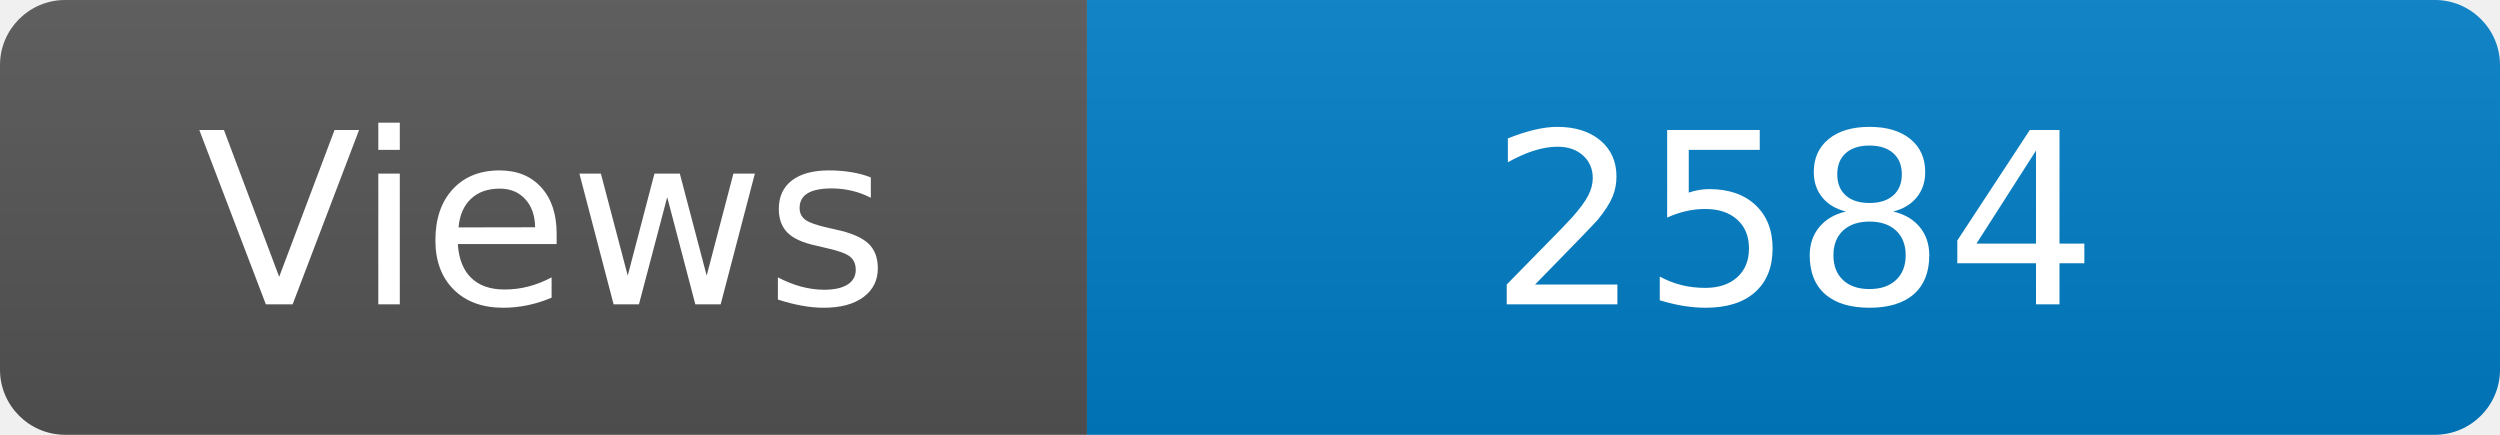
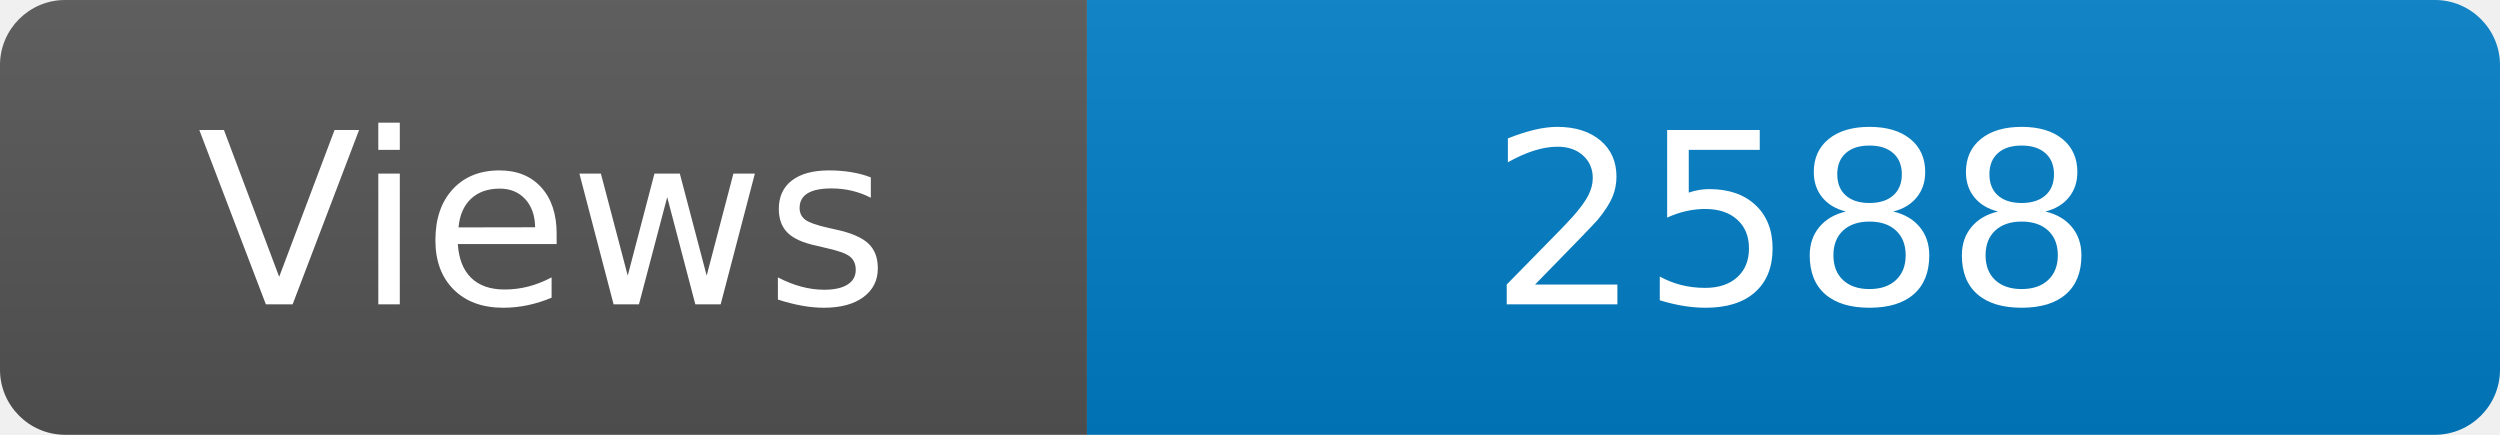
<svg xmlns="http://www.w3.org/2000/svg" width="115" height="20" role="img" aria-label="Maintained?: yes">
  <linearGradient id="s" x2="0" y2="100%">
    <stop offset="0" stop-color="#bbb" stop-opacity=".1" />
    <stop offset="1" stop-opacity=".1" />
  </linearGradient>
  <clipPath id="r">
    <rect width="115" height="20" rx="3" fill="#fff" />
  </clipPath>
  <g clip-path="url(#r)">
    <rect width="50" height="20" fill="#555" />
    <rect x="50" width="160" height="20" fill="#007ec6" />
    <rect width="115" height="20" fill="url(#s)" />
  </g>
  <g fill="#fff" text-anchor="middle" font-family="Verdana,Geneva,DejaVu Sans,sans-serif" font-size="110">
    <text x="250" y="140" transform="scale(.1)" fill="#fff">Views</text>
-     <text x="825" y="140" transform="scale(.1)" fill="#fff">2584</text>
+     <text x="825" y="140" transform="scale(.1)" fill="#fff">2588</text>
  </g>
</svg>
